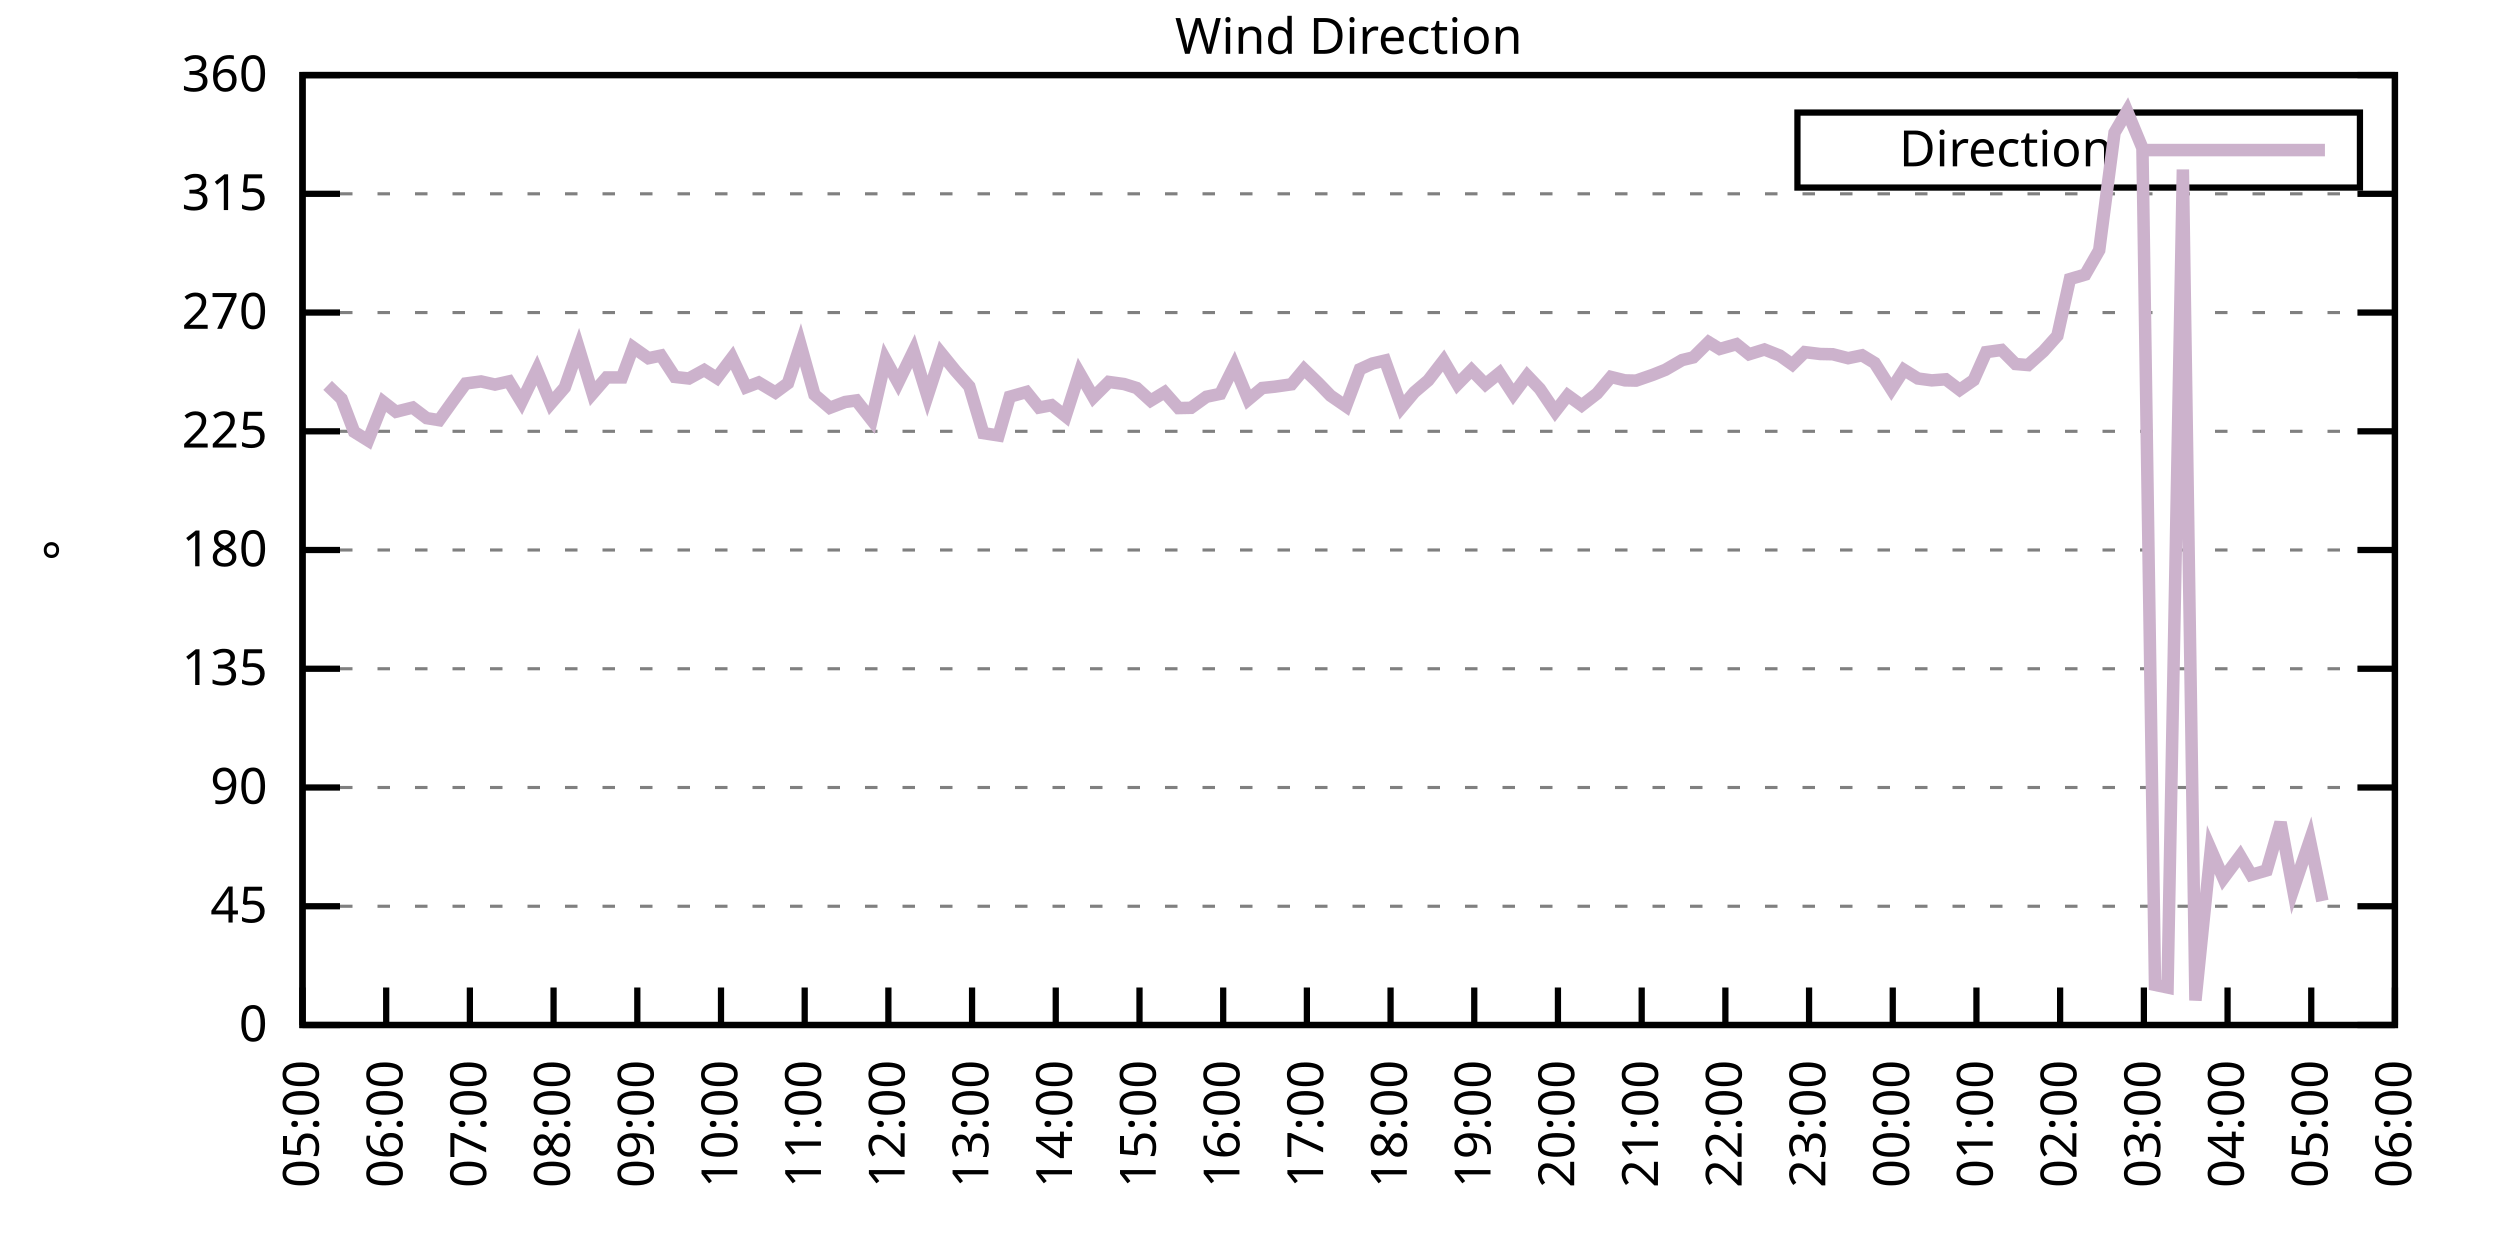
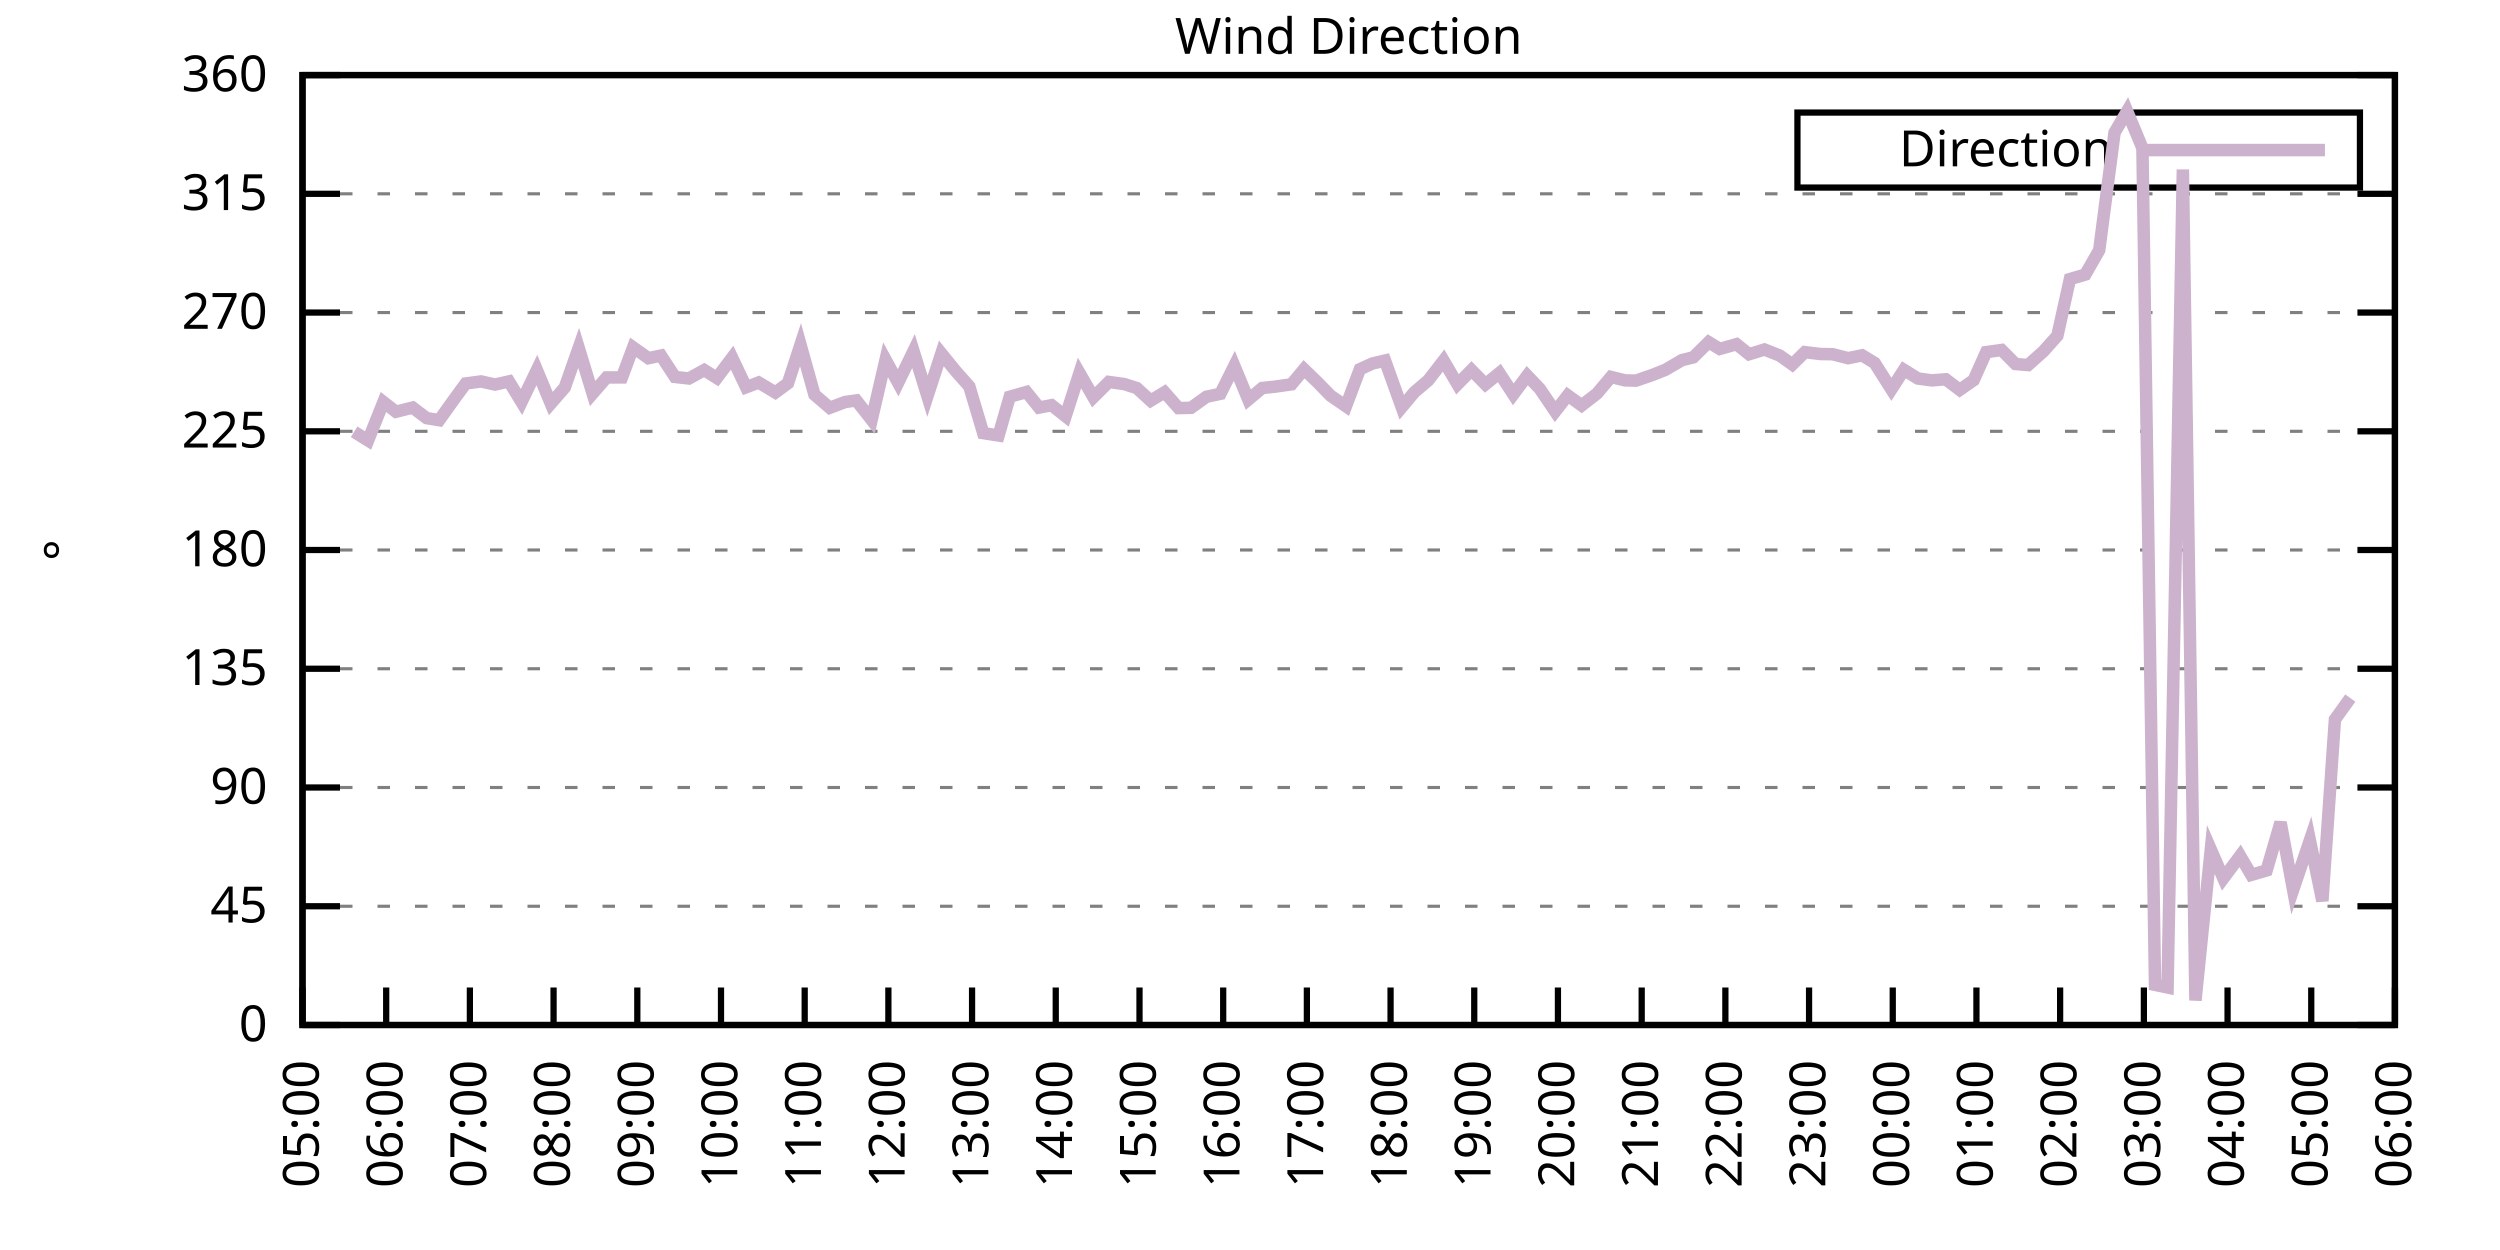
<svg xmlns="http://www.w3.org/2000/svg" xmlns:xlink="http://www.w3.org/1999/xlink" width="400" height="200" viewBox="0 0 400 200">
  <g id="gnuplot_canvas">
    <rect x="0" y="0" width="400" height="200" fill="none" />
    <defs>
      <circle id="gpDot" r="0.5" stroke-width="0.5" stroke="currentColor" />
      <path id="gpPt0" stroke-width="0.333" stroke="currentColor" d="M-1,0 h2 M0,-1 v2" />
      <path id="gpPt1" stroke-width="0.333" stroke="currentColor" d="M-1,-1 L1,1 M1,-1 L-1,1" />
      <path id="gpPt2" stroke-width="0.333" stroke="currentColor" d="M-1,0 L1,0 M0,-1 L0,1 M-1,-1 L1,1 M-1,1 L1,-1" />
      <rect id="gpPt3" stroke-width="0.333" stroke="currentColor" x="-1" y="-1" width="2" height="2" />
      <rect id="gpPt4" stroke-width="0.333" stroke="currentColor" fill="currentColor" x="-1" y="-1" width="2" height="2" />
      <circle id="gpPt5" stroke-width="0.333" stroke="currentColor" cx="0" cy="0" r="1" />
      <use xlink:href="#gpPt5" id="gpPt6" fill="currentColor" stroke="none" />
      <path id="gpPt7" stroke-width="0.333" stroke="currentColor" d="M0,-1.33 L-1.33,0.67 L1.33,0.67 z" />
      <use xlink:href="#gpPt7" id="gpPt8" fill="currentColor" stroke="none" />
      <use xlink:href="#gpPt7" id="gpPt9" stroke="currentColor" transform="rotate(180)" />
      <use xlink:href="#gpPt9" id="gpPt10" fill="currentColor" stroke="none" />
      <use xlink:href="#gpPt3" id="gpPt11" stroke="currentColor" transform="rotate(45)" />
      <use xlink:href="#gpPt11" id="gpPt12" fill="currentColor" stroke="none" />
      <path id="gpPt13" stroke-width="0.333" stroke="currentColor" d="M0,1.330 L1.265,0.411 L0.782,-1.067 L-0.782,-1.076 L-1.265,0.411 z" />
      <use xlink:href="#gpPt13" id="gpPt14" fill="currentColor" stroke="none" />
      <filter id="textbox" filterUnits="objectBoundingBox" x="0" y="0" height="1" width="1">
        <feFlood flood-color="white" flood-opacity="1" result="bgnd" />
        <feComposite in="SourceGraphic" in2="bgnd" operator="atop" />
      </filter>
      <filter id="greybox" filterUnits="objectBoundingBox" x="0" y="0" height="1" width="1">
        <feFlood flood-color="lightgrey" flood-opacity="1" result="grey" />
        <feComposite in="SourceGraphic" in2="grey" operator="atop" />
      </filter>
    </defs>
    <g fill="none" color="white" stroke="currentColor" stroke-width="1.00" stroke-linecap="butt" stroke-linejoin="miter">
</g>
    <g fill="none" color="black" stroke="currentColor" stroke-width="1.00" stroke-linecap="butt" stroke-linejoin="miter">
      <g stroke="none" shape-rendering="crispEdges">
        <polygon fill="rgb(255, 255, 255)" points="48.40,164.00 383.18,164.00 383.18,12.02 48.40,12.02 " />
      </g>
    </g>
    <g fill="none" color="black" stroke="currentColor" stroke-width="1.00" stroke-linecap="butt" stroke-linejoin="miter">
</g>
    <g fill="none" color="black" stroke="black" stroke-width="0.50" stroke-linecap="butt" stroke-linejoin="miter">
</g>
    <g fill="none" color="gray" stroke="currentColor" stroke-width="0.50" stroke-linecap="butt" stroke-linejoin="miter">
      <path stroke="gray" stroke-dasharray="2,4" class="gridline" d="M48.40,164.00 L383.19,164.00  " />
    </g>
    <g fill="none" color="gray" stroke="gray" stroke-width="1.00" stroke-linecap="butt" stroke-linejoin="miter">
</g>
    <g fill="none" color="black" stroke="currentColor" stroke-width="1.00" stroke-linecap="butt" stroke-linejoin="miter">
      <path stroke="black" d="M48.40,164.00 L54.40,164.00 M383.19,164.00 L377.19,164.00  " />
      <g transform="translate(42.80,166.60)" stroke="none" fill="black" font-family="Sans" font-size="8.00" text-anchor="end">
        <text>
          <tspan font-family="Sans"> 0</tspan>
        </text>
      </g>
    </g>
    <g fill="none" color="black" stroke="currentColor" stroke-width="1.00" stroke-linecap="butt" stroke-linejoin="miter">
</g>
    <g fill="none" color="black" stroke="black" stroke-width="0.50" stroke-linecap="butt" stroke-linejoin="miter">
</g>
    <g fill="none" color="gray" stroke="currentColor" stroke-width="0.50" stroke-linecap="butt" stroke-linejoin="miter">
      <path stroke="gray" stroke-dasharray="2,4" class="gridline" d="M48.40,145.00 L383.19,145.00  " />
    </g>
    <g fill="none" color="gray" stroke="gray" stroke-width="1.00" stroke-linecap="butt" stroke-linejoin="miter">
</g>
    <g fill="none" color="black" stroke="currentColor" stroke-width="1.00" stroke-linecap="butt" stroke-linejoin="miter">
      <path stroke="black" d="M48.40,145.00 L54.40,145.00 M383.19,145.00 L377.19,145.00  " />
      <g transform="translate(42.80,147.60)" stroke="none" fill="black" font-family="Sans" font-size="8.00" text-anchor="end">
        <text>
          <tspan font-family="Sans"> 45</tspan>
        </text>
      </g>
    </g>
    <g fill="none" color="black" stroke="currentColor" stroke-width="1.00" stroke-linecap="butt" stroke-linejoin="miter">
</g>
    <g fill="none" color="black" stroke="black" stroke-width="0.50" stroke-linecap="butt" stroke-linejoin="miter">
</g>
    <g fill="none" color="gray" stroke="currentColor" stroke-width="0.50" stroke-linecap="butt" stroke-linejoin="miter">
      <path stroke="gray" stroke-dasharray="2,4" class="gridline" d="M48.40,126.00 L383.19,126.00  " />
    </g>
    <g fill="none" color="gray" stroke="gray" stroke-width="1.00" stroke-linecap="butt" stroke-linejoin="miter">
</g>
    <g fill="none" color="black" stroke="currentColor" stroke-width="1.00" stroke-linecap="butt" stroke-linejoin="miter">
      <path stroke="black" d="M48.40,126.00 L54.40,126.00 M383.19,126.00 L377.19,126.00  " />
      <g transform="translate(42.80,128.60)" stroke="none" fill="black" font-family="Sans" font-size="8.00" text-anchor="end">
        <text>
          <tspan font-family="Sans"> 90</tspan>
        </text>
      </g>
    </g>
    <g fill="none" color="black" stroke="currentColor" stroke-width="1.00" stroke-linecap="butt" stroke-linejoin="miter">
</g>
    <g fill="none" color="black" stroke="black" stroke-width="0.50" stroke-linecap="butt" stroke-linejoin="miter">
</g>
    <g fill="none" color="gray" stroke="currentColor" stroke-width="0.50" stroke-linecap="butt" stroke-linejoin="miter">
      <path stroke="gray" stroke-dasharray="2,4" class="gridline" d="M48.40,107.00 L383.19,107.00  " />
    </g>
    <g fill="none" color="gray" stroke="gray" stroke-width="1.00" stroke-linecap="butt" stroke-linejoin="miter">
</g>
    <g fill="none" color="black" stroke="currentColor" stroke-width="1.00" stroke-linecap="butt" stroke-linejoin="miter">
      <path stroke="black" d="M48.40,107.00 L54.40,107.00 M383.19,107.00 L377.19,107.00  " />
      <g transform="translate(42.80,109.60)" stroke="none" fill="black" font-family="Sans" font-size="8.00" text-anchor="end">
        <text>
          <tspan font-family="Sans"> 135</tspan>
        </text>
      </g>
    </g>
    <g fill="none" color="black" stroke="currentColor" stroke-width="1.00" stroke-linecap="butt" stroke-linejoin="miter">
</g>
    <g fill="none" color="black" stroke="black" stroke-width="0.50" stroke-linecap="butt" stroke-linejoin="miter">
</g>
    <g fill="none" color="gray" stroke="currentColor" stroke-width="0.50" stroke-linecap="butt" stroke-linejoin="miter">
      <path stroke="gray" stroke-dasharray="2,4" class="gridline" d="M48.40,88.00 L383.19,88.00  " />
    </g>
    <g fill="none" color="gray" stroke="gray" stroke-width="1.00" stroke-linecap="butt" stroke-linejoin="miter">
</g>
    <g fill="none" color="black" stroke="currentColor" stroke-width="1.00" stroke-linecap="butt" stroke-linejoin="miter">
      <path stroke="black" d="M48.40,88.00 L54.40,88.00 M383.19,88.00 L377.19,88.00  " />
      <g transform="translate(42.80,90.60)" stroke="none" fill="black" font-family="Sans" font-size="8.00" text-anchor="end">
        <text>
          <tspan font-family="Sans"> 180</tspan>
        </text>
      </g>
    </g>
    <g fill="none" color="black" stroke="currentColor" stroke-width="1.00" stroke-linecap="butt" stroke-linejoin="miter">
</g>
    <g fill="none" color="black" stroke="black" stroke-width="0.50" stroke-linecap="butt" stroke-linejoin="miter">
</g>
    <g fill="none" color="gray" stroke="currentColor" stroke-width="0.50" stroke-linecap="butt" stroke-linejoin="miter">
      <path stroke="gray" stroke-dasharray="2,4" class="gridline" d="M48.40,69.01 L383.19,69.01  " />
    </g>
    <g fill="none" color="gray" stroke="gray" stroke-width="1.00" stroke-linecap="butt" stroke-linejoin="miter">
</g>
    <g fill="none" color="black" stroke="currentColor" stroke-width="1.00" stroke-linecap="butt" stroke-linejoin="miter">
      <path stroke="black" d="M48.40,69.01 L54.40,69.01 M383.19,69.01 L377.19,69.01  " />
      <g transform="translate(42.80,71.61)" stroke="none" fill="black" font-family="Sans" font-size="8.00" text-anchor="end">
        <text>
          <tspan font-family="Sans"> 225</tspan>
        </text>
      </g>
    </g>
    <g fill="none" color="black" stroke="currentColor" stroke-width="1.00" stroke-linecap="butt" stroke-linejoin="miter">
</g>
    <g fill="none" color="black" stroke="black" stroke-width="0.50" stroke-linecap="butt" stroke-linejoin="miter">
</g>
    <g fill="none" color="gray" stroke="currentColor" stroke-width="0.50" stroke-linecap="butt" stroke-linejoin="miter">
      <path stroke="gray" stroke-dasharray="2,4" class="gridline" d="M48.40,50.01 L383.19,50.01  " />
    </g>
    <g fill="none" color="gray" stroke="gray" stroke-width="1.00" stroke-linecap="butt" stroke-linejoin="miter">
</g>
    <g fill="none" color="black" stroke="currentColor" stroke-width="1.00" stroke-linecap="butt" stroke-linejoin="miter">
      <path stroke="black" d="M48.40,50.01 L54.40,50.01 M383.19,50.01 L377.19,50.01  " />
      <g transform="translate(42.80,52.61)" stroke="none" fill="black" font-family="Sans" font-size="8.00" text-anchor="end">
        <text>
          <tspan font-family="Sans"> 270</tspan>
        </text>
      </g>
    </g>
    <g fill="none" color="black" stroke="currentColor" stroke-width="1.00" stroke-linecap="butt" stroke-linejoin="miter">
</g>
    <g fill="none" color="black" stroke="black" stroke-width="0.50" stroke-linecap="butt" stroke-linejoin="miter">
</g>
    <g fill="none" color="gray" stroke="currentColor" stroke-width="0.50" stroke-linecap="butt" stroke-linejoin="miter">
      <path stroke="gray" stroke-dasharray="2,4" class="gridline" d="M48.40,31.01 L383.19,31.01  " />
    </g>
    <g fill="none" color="gray" stroke="gray" stroke-width="1.00" stroke-linecap="butt" stroke-linejoin="miter">
</g>
    <g fill="none" color="black" stroke="currentColor" stroke-width="1.00" stroke-linecap="butt" stroke-linejoin="miter">
      <path stroke="black" d="M48.40,31.01 L54.40,31.01 M383.19,31.01 L377.19,31.01  " />
      <g transform="translate(42.80,33.61)" stroke="none" fill="black" font-family="Sans" font-size="8.00" text-anchor="end">
        <text>
          <tspan font-family="Sans"> 315</tspan>
        </text>
      </g>
    </g>
    <g fill="none" color="black" stroke="currentColor" stroke-width="1.00" stroke-linecap="butt" stroke-linejoin="miter">
</g>
    <g fill="none" color="black" stroke="black" stroke-width="0.50" stroke-linecap="butt" stroke-linejoin="miter">
</g>
    <g fill="none" color="gray" stroke="currentColor" stroke-width="0.50" stroke-linecap="butt" stroke-linejoin="miter">
      <path stroke="gray" stroke-dasharray="2,4" class="gridline" d="M48.40,12.01 L383.19,12.01  " />
    </g>
    <g fill="none" color="gray" stroke="gray" stroke-width="1.00" stroke-linecap="butt" stroke-linejoin="miter">
</g>
    <g fill="none" color="black" stroke="currentColor" stroke-width="1.00" stroke-linecap="butt" stroke-linejoin="miter">
      <path stroke="black" d="M48.40,12.01 L54.40,12.01 M383.19,12.01 L377.19,12.01  " />
      <g transform="translate(42.80,14.61)" stroke="none" fill="black" font-family="Sans" font-size="8.00" text-anchor="end">
        <text>
          <tspan font-family="Sans"> 360</tspan>
        </text>
      </g>
    </g>
    <g fill="none" color="black" stroke="currentColor" stroke-width="1.00" stroke-linecap="butt" stroke-linejoin="miter">
      <path stroke="black" d="M48.40,164.00 L48.40,158.00  " />
      <g transform="translate(51.00,169.60) rotate(270.00)" stroke="none" fill="black" font-family="Sans" font-size="8.00" text-anchor="end">
        <text>
          <tspan font-family="Sans">05:00</tspan>
        </text>
      </g>
    </g>
    <g fill="none" color="black" stroke="currentColor" stroke-width="1.00" stroke-linecap="butt" stroke-linejoin="miter">
      <path stroke="black" d="M61.79,164.00 L61.79,158.00  " />
      <g transform="translate(64.39,169.60) rotate(270.00)" stroke="none" fill="black" font-family="Sans" font-size="8.00" text-anchor="end">
        <text>
          <tspan font-family="Sans">06:00</tspan>
        </text>
      </g>
    </g>
    <g fill="none" color="black" stroke="currentColor" stroke-width="1.00" stroke-linecap="butt" stroke-linejoin="miter">
      <path stroke="black" d="M75.18,164.00 L75.18,158.00  " />
      <g transform="translate(77.78,169.60) rotate(270.00)" stroke="none" fill="black" font-family="Sans" font-size="8.00" text-anchor="end">
        <text>
          <tspan font-family="Sans">07:00</tspan>
        </text>
      </g>
    </g>
    <g fill="none" color="black" stroke="currentColor" stroke-width="1.00" stroke-linecap="butt" stroke-linejoin="miter">
      <path stroke="black" d="M88.57,164.00 L88.57,158.00  " />
      <g transform="translate(91.17,169.60) rotate(270.00)" stroke="none" fill="black" font-family="Sans" font-size="8.00" text-anchor="end">
        <text>
          <tspan font-family="Sans">08:00</tspan>
        </text>
      </g>
    </g>
    <g fill="none" color="black" stroke="currentColor" stroke-width="1.00" stroke-linecap="butt" stroke-linejoin="miter">
      <path stroke="black" d="M101.97,164.00 L101.97,158.00  " />
      <g transform="translate(104.57,169.60) rotate(270.00)" stroke="none" fill="black" font-family="Sans" font-size="8.00" text-anchor="end">
        <text>
          <tspan font-family="Sans">09:00</tspan>
        </text>
      </g>
    </g>
    <g fill="none" color="black" stroke="currentColor" stroke-width="1.00" stroke-linecap="butt" stroke-linejoin="miter">
      <path stroke="black" d="M115.36,164.00 L115.36,158.00  " />
      <g transform="translate(117.96,169.60) rotate(270.00)" stroke="none" fill="black" font-family="Sans" font-size="8.00" text-anchor="end">
        <text>
          <tspan font-family="Sans">10:00</tspan>
        </text>
      </g>
    </g>
    <g fill="none" color="black" stroke="currentColor" stroke-width="1.00" stroke-linecap="butt" stroke-linejoin="miter">
      <path stroke="black" d="M128.75,164.00 L128.75,158.00  " />
      <g transform="translate(131.35,169.60) rotate(270.00)" stroke="none" fill="black" font-family="Sans" font-size="8.00" text-anchor="end">
        <text>
          <tspan font-family="Sans">11:00</tspan>
        </text>
      </g>
    </g>
    <g fill="none" color="black" stroke="currentColor" stroke-width="1.00" stroke-linecap="butt" stroke-linejoin="miter">
      <path stroke="black" d="M142.14,164.00 L142.14,158.00  " />
      <g transform="translate(144.74,169.60) rotate(270.00)" stroke="none" fill="black" font-family="Sans" font-size="8.00" text-anchor="end">
        <text>
          <tspan font-family="Sans">12:00</tspan>
        </text>
      </g>
    </g>
    <g fill="none" color="black" stroke="currentColor" stroke-width="1.00" stroke-linecap="butt" stroke-linejoin="miter">
      <path stroke="black" d="M155.53,164.00 L155.53,158.00  " />
      <g transform="translate(158.13,169.60) rotate(270.00)" stroke="none" fill="black" font-family="Sans" font-size="8.00" text-anchor="end">
        <text>
          <tspan font-family="Sans">13:00</tspan>
        </text>
      </g>
    </g>
    <g fill="none" color="black" stroke="currentColor" stroke-width="1.00" stroke-linecap="butt" stroke-linejoin="miter">
      <path stroke="black" d="M168.92,164.00 L168.92,158.00  " />
      <g transform="translate(171.52,169.60) rotate(270.00)" stroke="none" fill="black" font-family="Sans" font-size="8.00" text-anchor="end">
        <text>
          <tspan font-family="Sans">14:00</tspan>
        </text>
      </g>
    </g>
    <g fill="none" color="black" stroke="currentColor" stroke-width="1.00" stroke-linecap="butt" stroke-linejoin="miter">
      <path stroke="black" d="M182.32,164.00 L182.32,158.00  " />
      <g transform="translate(184.92,169.60) rotate(270.00)" stroke="none" fill="black" font-family="Sans" font-size="8.00" text-anchor="end">
        <text>
          <tspan font-family="Sans">15:00</tspan>
        </text>
      </g>
    </g>
    <g fill="none" color="black" stroke="currentColor" stroke-width="1.00" stroke-linecap="butt" stroke-linejoin="miter">
      <path stroke="black" d="M195.71,164.00 L195.71,158.00  " />
      <g transform="translate(198.31,169.60) rotate(270.00)" stroke="none" fill="black" font-family="Sans" font-size="8.00" text-anchor="end">
        <text>
          <tspan font-family="Sans">16:00</tspan>
        </text>
      </g>
    </g>
    <g fill="none" color="black" stroke="currentColor" stroke-width="1.00" stroke-linecap="butt" stroke-linejoin="miter">
      <path stroke="black" d="M209.10,164.00 L209.10,158.00  " />
      <g transform="translate(211.70,169.60) rotate(270.00)" stroke="none" fill="black" font-family="Sans" font-size="8.00" text-anchor="end">
        <text>
          <tspan font-family="Sans">17:00</tspan>
        </text>
      </g>
    </g>
    <g fill="none" color="black" stroke="currentColor" stroke-width="1.00" stroke-linecap="butt" stroke-linejoin="miter">
      <path stroke="black" d="M222.49,164.00 L222.49,158.00  " />
      <g transform="translate(225.09,169.60) rotate(270.00)" stroke="none" fill="black" font-family="Sans" font-size="8.00" text-anchor="end">
        <text>
          <tspan font-family="Sans">18:00</tspan>
        </text>
      </g>
    </g>
    <g fill="none" color="black" stroke="currentColor" stroke-width="1.00" stroke-linecap="butt" stroke-linejoin="miter">
      <path stroke="black" d="M235.88,164.00 L235.88,158.00  " />
      <g transform="translate(238.48,169.60) rotate(270.00)" stroke="none" fill="black" font-family="Sans" font-size="8.00" text-anchor="end">
        <text>
          <tspan font-family="Sans">19:00</tspan>
        </text>
      </g>
    </g>
    <g fill="none" color="black" stroke="currentColor" stroke-width="1.00" stroke-linecap="butt" stroke-linejoin="miter">
      <path stroke="black" d="M249.27,164.00 L249.27,158.00  " />
      <g transform="translate(251.87,169.60) rotate(270.00)" stroke="none" fill="black" font-family="Sans" font-size="8.00" text-anchor="end">
        <text>
          <tspan font-family="Sans">20:00</tspan>
        </text>
      </g>
    </g>
    <g fill="none" color="black" stroke="currentColor" stroke-width="1.00" stroke-linecap="butt" stroke-linejoin="miter">
      <path stroke="black" d="M262.67,164.00 L262.67,158.00  " />
      <g transform="translate(265.27,169.60) rotate(270.00)" stroke="none" fill="black" font-family="Sans" font-size="8.00" text-anchor="end">
        <text>
          <tspan font-family="Sans">21:00</tspan>
        </text>
      </g>
    </g>
    <g fill="none" color="black" stroke="currentColor" stroke-width="1.00" stroke-linecap="butt" stroke-linejoin="miter">
      <path stroke="black" d="M276.06,164.00 L276.06,158.00  " />
      <g transform="translate(278.66,169.60) rotate(270.00)" stroke="none" fill="black" font-family="Sans" font-size="8.00" text-anchor="end">
        <text>
          <tspan font-family="Sans">22:00</tspan>
        </text>
      </g>
    </g>
    <g fill="none" color="black" stroke="currentColor" stroke-width="1.00" stroke-linecap="butt" stroke-linejoin="miter">
      <path stroke="black" d="M289.45,164.00 L289.45,158.00  " />
      <g transform="translate(292.05,169.60) rotate(270.00)" stroke="none" fill="black" font-family="Sans" font-size="8.00" text-anchor="end">
        <text>
          <tspan font-family="Sans">23:00</tspan>
        </text>
      </g>
    </g>
    <g fill="none" color="black" stroke="currentColor" stroke-width="1.00" stroke-linecap="butt" stroke-linejoin="miter">
      <path stroke="black" d="M302.84,164.00 L302.84,158.00  " />
      <g transform="translate(305.44,169.60) rotate(270.00)" stroke="none" fill="black" font-family="Sans" font-size="8.00" text-anchor="end">
        <text>
          <tspan font-family="Sans">00:00</tspan>
        </text>
      </g>
    </g>
    <g fill="none" color="black" stroke="currentColor" stroke-width="1.00" stroke-linecap="butt" stroke-linejoin="miter">
      <path stroke="black" d="M316.23,164.00 L316.23,158.00  " />
      <g transform="translate(318.83,169.60) rotate(270.00)" stroke="none" fill="black" font-family="Sans" font-size="8.00" text-anchor="end">
        <text>
          <tspan font-family="Sans">01:00</tspan>
        </text>
      </g>
    </g>
    <g fill="none" color="black" stroke="currentColor" stroke-width="1.00" stroke-linecap="butt" stroke-linejoin="miter">
      <path stroke="black" d="M329.62,164.00 L329.62,158.00  " />
      <g transform="translate(332.22,169.60) rotate(270.00)" stroke="none" fill="black" font-family="Sans" font-size="8.00" text-anchor="end">
        <text>
          <tspan font-family="Sans">02:00</tspan>
        </text>
      </g>
    </g>
    <g fill="none" color="black" stroke="currentColor" stroke-width="1.00" stroke-linecap="butt" stroke-linejoin="miter">
      <path stroke="black" d="M343.02,164.00 L343.02,158.00  " />
      <g transform="translate(345.62,169.60) rotate(270.00)" stroke="none" fill="black" font-family="Sans" font-size="8.00" text-anchor="end">
        <text>
          <tspan font-family="Sans">03:00</tspan>
        </text>
      </g>
    </g>
    <g fill="none" color="black" stroke="currentColor" stroke-width="1.00" stroke-linecap="butt" stroke-linejoin="miter">
      <path stroke="black" d="M356.41,164.00 L356.41,158.00  " />
      <g transform="translate(359.01,169.60) rotate(270.00)" stroke="none" fill="black" font-family="Sans" font-size="8.00" text-anchor="end">
        <text>
          <tspan font-family="Sans">04:00</tspan>
        </text>
      </g>
    </g>
    <g fill="none" color="black" stroke="currentColor" stroke-width="1.00" stroke-linecap="butt" stroke-linejoin="miter">
      <path stroke="black" d="M369.80,164.00 L369.80,158.00  " />
      <g transform="translate(372.40,169.60) rotate(270.00)" stroke="none" fill="black" font-family="Sans" font-size="8.00" text-anchor="end">
        <text>
          <tspan font-family="Sans">05:00</tspan>
        </text>
      </g>
    </g>
    <g fill="none" color="black" stroke="currentColor" stroke-width="1.00" stroke-linecap="butt" stroke-linejoin="miter">
      <path stroke="black" d="M383.19,164.00 L383.19,158.00  " />
      <g transform="translate(385.79,169.60) rotate(270.00)" stroke="none" fill="black" font-family="Sans" font-size="8.00" text-anchor="end">
        <text>
          <tspan font-family="Sans">06:00</tspan>
        </text>
      </g>
    </g>
    <g fill="none" color="black" stroke="currentColor" stroke-width="1.00" stroke-linecap="butt" stroke-linejoin="miter">
</g>
    <g fill="none" color="black" stroke="currentColor" stroke-width="1.00" stroke-linecap="butt" stroke-linejoin="miter">
      <path stroke="black" d="M48.40,12.01 L48.40,164.00 L383.19,164.00 L383.19,12.01 L48.40,12.01 Z  " />
    </g>
    <g fill="none" color="black" stroke="currentColor" stroke-width="1.00" stroke-linecap="butt" stroke-linejoin="miter">
</g>
    <g fill="none" color="black" stroke="currentColor" stroke-width="1.00" stroke-linecap="butt" stroke-linejoin="miter">
      <path stroke="black" d="M287.59,30.01 L287.59,18.01 L377.59,18.01 L377.59,30.01 L287.59,30.01 Z  " />
    </g>
    <g id="Wind_direction_plot_1">
      <g fill="none" color="white" stroke="black" stroke-width="2.00" stroke-linecap="butt" stroke-linejoin="miter">
</g>
      <g fill="none" color="black" stroke="currentColor" stroke-width="2.00" stroke-linecap="butt" stroke-linejoin="miter">
        <g transform="translate(337.99,26.61)" stroke="none" fill="black" font-family="Sans" font-size="8.00" text-anchor="end">
          <text>
            <tspan font-family="Sans">Direction</tspan>
          </text>
        </g>
      </g>
      <g fill="none" color="black" stroke="currentColor" stroke-width="2.00" stroke-linecap="butt" stroke-linejoin="miter">
-         <path stroke="rgb(204, 178, 204)" d="M343.59,24.01 L371.99,24.01 M52.42,61.66 L54.65,63.81 L56.66,69.09 L58.89,70.48 L61.35,64.32 L63.35,65.88   L66.03,65.21 L68.26,66.90 L70.27,67.23 L72.50,64.11 L74.51,61.36 L76.97,61.03 L79.20,61.53 L81.43,61.03   L83.44,64.32 L85.90,59.21 L88.13,64.57 L90.36,62.00 L92.59,55.66 L94.82,62.97 L97.06,60.39 L99.51,60.39   L101.30,55.58 L103.75,57.31 L105.76,56.89 L107.99,60.31 L110.22,60.56 L112.68,59.21 L114.69,60.48 L117.14,57.23   L119.38,61.96 L121.38,61.20 L124.06,62.80 L126.07,61.32 L128.08,55.16 L130.31,63.14 L132.77,65.25 L135.22,64.32   L137.01,64.07 L139.46,67.19 L141.69,57.56 L143.70,61.24 L146.16,56.17 L148.39,63.39 L150.62,56.55 L152.85,59.30   L155.09,61.83 L157.32,69.30 L159.77,69.68 L161.56,63.48 L164.24,62.72 L166.25,65.21 L168.25,64.83 L170.49,66.60   L172.72,59.68 L174.95,63.56 L177.41,61.11 L179.86,61.45 L181.87,62.08 L184.10,64.11 L186.33,62.76 L188.57,65.29   L190.57,65.25 L193.03,63.48 L195.26,63.01 L197.49,58.54 L199.73,63.94 L201.96,62.08 L203.97,61.87 L206.64,61.49   L208.65,59.08 L210.88,61.24 L212.89,63.31 L215.35,65.00 L217.58,59.08 L219.59,58.16 L221.60,57.69 L224.28,65.16   L226.29,62.76 L228.52,60.86 L230.97,57.69 L233.20,61.49 L235.44,59.21 L237.67,61.49 L239.90,59.68 L242.13,63.10   L244.36,60.10 L246.37,62.21 L248.83,65.84 L250.84,63.26 L253.07,64.87 L255.52,62.97 L257.76,60.31 L259.99,60.86   L261.77,60.90 L264.45,59.97 L266.46,59.17 L269.14,57.61 L270.92,57.18 L273.38,54.74 L275.16,55.83 L277.84,55.07   L279.85,56.68 L282.31,55.92 L284.76,56.89 L286.77,58.32 L288.78,56.34 L291.23,56.64 L293.24,56.68 L295.70,57.31   L297.93,56.85 L299.94,58.07 L302.62,62.29 L304.63,59.17 L306.86,60.56 L309.09,60.86 L311.32,60.69 L313.55,62.38   L315.79,60.82 L317.79,56.34 L320.25,56.00 L322.48,58.24 L324.49,58.41 L326.95,56.21 L329.18,53.72 L331.19,44.65   L333.64,43.93 L335.87,40.04 L338.33,21.21 L340.34,17.79 L342.79,23.70 L344.80,157.58 L346.81,158.00 L349.26,27.12   L351.27,160.07 L353.73,135.92 L355.74,140.53 L358.42,136.94 L360.20,139.98 L362.66,139.26 L364.89,131.58 L366.90,142.38   L369.58,134.45 L371.58,144.16  " />
+         <path stroke="rgb(204, 178, 204)" d="M343.59,24.01 L371.99,24.01 M56.66,69.09 L58.89,70.48 L61.35,64.32 L63.35,65.88 L66.03,65.21 L68.26,66.90   L70.27,67.23 L72.50,64.11 L74.51,61.36 L76.97,61.03 L79.20,61.53 L81.43,61.03 L83.44,64.32 L85.90,59.21   L88.13,64.57 L90.36,62.00 L92.59,55.66 L94.82,62.97 L97.06,60.39 L99.51,60.39 L101.30,55.58 L103.75,57.31   L105.76,56.89 L107.99,60.31 L110.22,60.56 L112.68,59.21 L114.69,60.48 L117.14,57.23 L119.38,61.96 L121.38,61.20   L124.06,62.80 L126.07,61.32 L128.08,55.16 L130.31,63.14 L132.77,65.25 L135.22,64.32 L137.01,64.07 L139.46,67.19   L141.69,57.56 L143.70,61.24 L146.16,56.17 L148.39,63.39 L150.62,56.55 L152.85,59.30 L155.09,61.83 L157.32,69.30   L159.77,69.68 L161.56,63.48 L164.24,62.72 L166.25,65.21 L168.25,64.83 L170.49,66.60 L172.72,59.68 L174.95,63.56   L177.41,61.11 L179.86,61.45 L181.87,62.08 L184.10,64.11 L186.33,62.76 L188.57,65.29 L190.57,65.25 L193.03,63.48   L195.26,63.01 L197.49,58.54 L199.73,63.94 L201.96,62.08 L203.97,61.87 L206.64,61.49 L208.65,59.08 L210.88,61.24   L212.89,63.31 L215.35,65.00 L217.58,59.08 L219.59,58.16 L221.60,57.69 L224.28,65.16 L226.29,62.76 L228.52,60.86   L230.97,57.69 L233.20,61.49 L235.44,59.21 L237.67,61.49 L239.90,59.68 L242.13,63.10 L244.36,60.10 L246.37,62.21   L248.83,65.84 L250.84,63.26 L253.07,64.87 L255.52,62.97 L257.76,60.31 L259.99,60.86 L261.77,60.90 L264.45,59.97   L266.46,59.17 L269.14,57.61 L270.92,57.18 L273.38,54.74 L275.16,55.83 L277.84,55.07 L279.85,56.68 L282.31,55.92   L284.76,56.89 L286.77,58.32 L288.78,56.34 L291.23,56.64 L293.24,56.68 L295.70,57.31 L297.93,56.85 L299.94,58.07   L302.62,62.29 L304.63,59.17 L306.86,60.56 L309.09,60.86 L311.32,60.69 L313.55,62.38 L315.79,60.82 L317.79,56.34   L320.25,56.00 L322.48,58.24 L324.49,58.41 L326.95,56.21 L329.18,53.72 L331.19,44.65 L333.64,43.93 L335.87,40.04   L338.33,21.21 L340.34,17.79 L342.79,23.70 L344.80,157.58 L346.81,158.00 L349.26,27.12 L351.27,160.07 L353.73,135.92   L355.74,140.53 L358.42,136.94 L360.20,139.98 L362.66,139.26 L364.89,131.58 L366.90,142.38 L369.58,134.45 L371.58,144.16   L373.59,115.11 L376.05,111.69  " />
      </g>
    </g>
    <g fill="none" color="black" stroke="currentColor" stroke-width="2.00" stroke-linecap="butt" stroke-linejoin="miter">
</g>
    <g fill="none" color="black" stroke="black" stroke-width="1.00" stroke-linecap="butt" stroke-linejoin="miter">
</g>
    <g fill="none" color="black" stroke="currentColor" stroke-width="1.00" stroke-linecap="butt" stroke-linejoin="miter">
      <path stroke="black" d="M48.40,12.01 L48.40,164.00 L383.19,164.00 L383.19,12.01 L48.40,12.01 Z  " />
      <g transform="translate(12.80,88.01) rotate(270.00)" stroke="none" fill="black" font-family="Sans" font-size="8.00" text-anchor="middle">
        <text>
          <tspan font-family="Sans">°</tspan>
        </text>
      </g>
    </g>
    <g fill="none" color="black" stroke="currentColor" stroke-width="1.00" stroke-linecap="butt" stroke-linejoin="miter">
</g>
    <g fill="none" color="black" stroke="currentColor" stroke-width="1.00" stroke-linecap="butt" stroke-linejoin="miter">
      <g transform="translate(215.79,8.61)" stroke="none" fill="black" font-family="Sans" font-size="8.00" text-anchor="middle">
        <text>
          <tspan font-family="Sans">Wind Direction</tspan>
        </text>
      </g>
    </g>
    <g fill="none" color="black" stroke="currentColor" stroke-width="1.00" stroke-linecap="butt" stroke-linejoin="miter">
</g>
  </g>
</svg>
